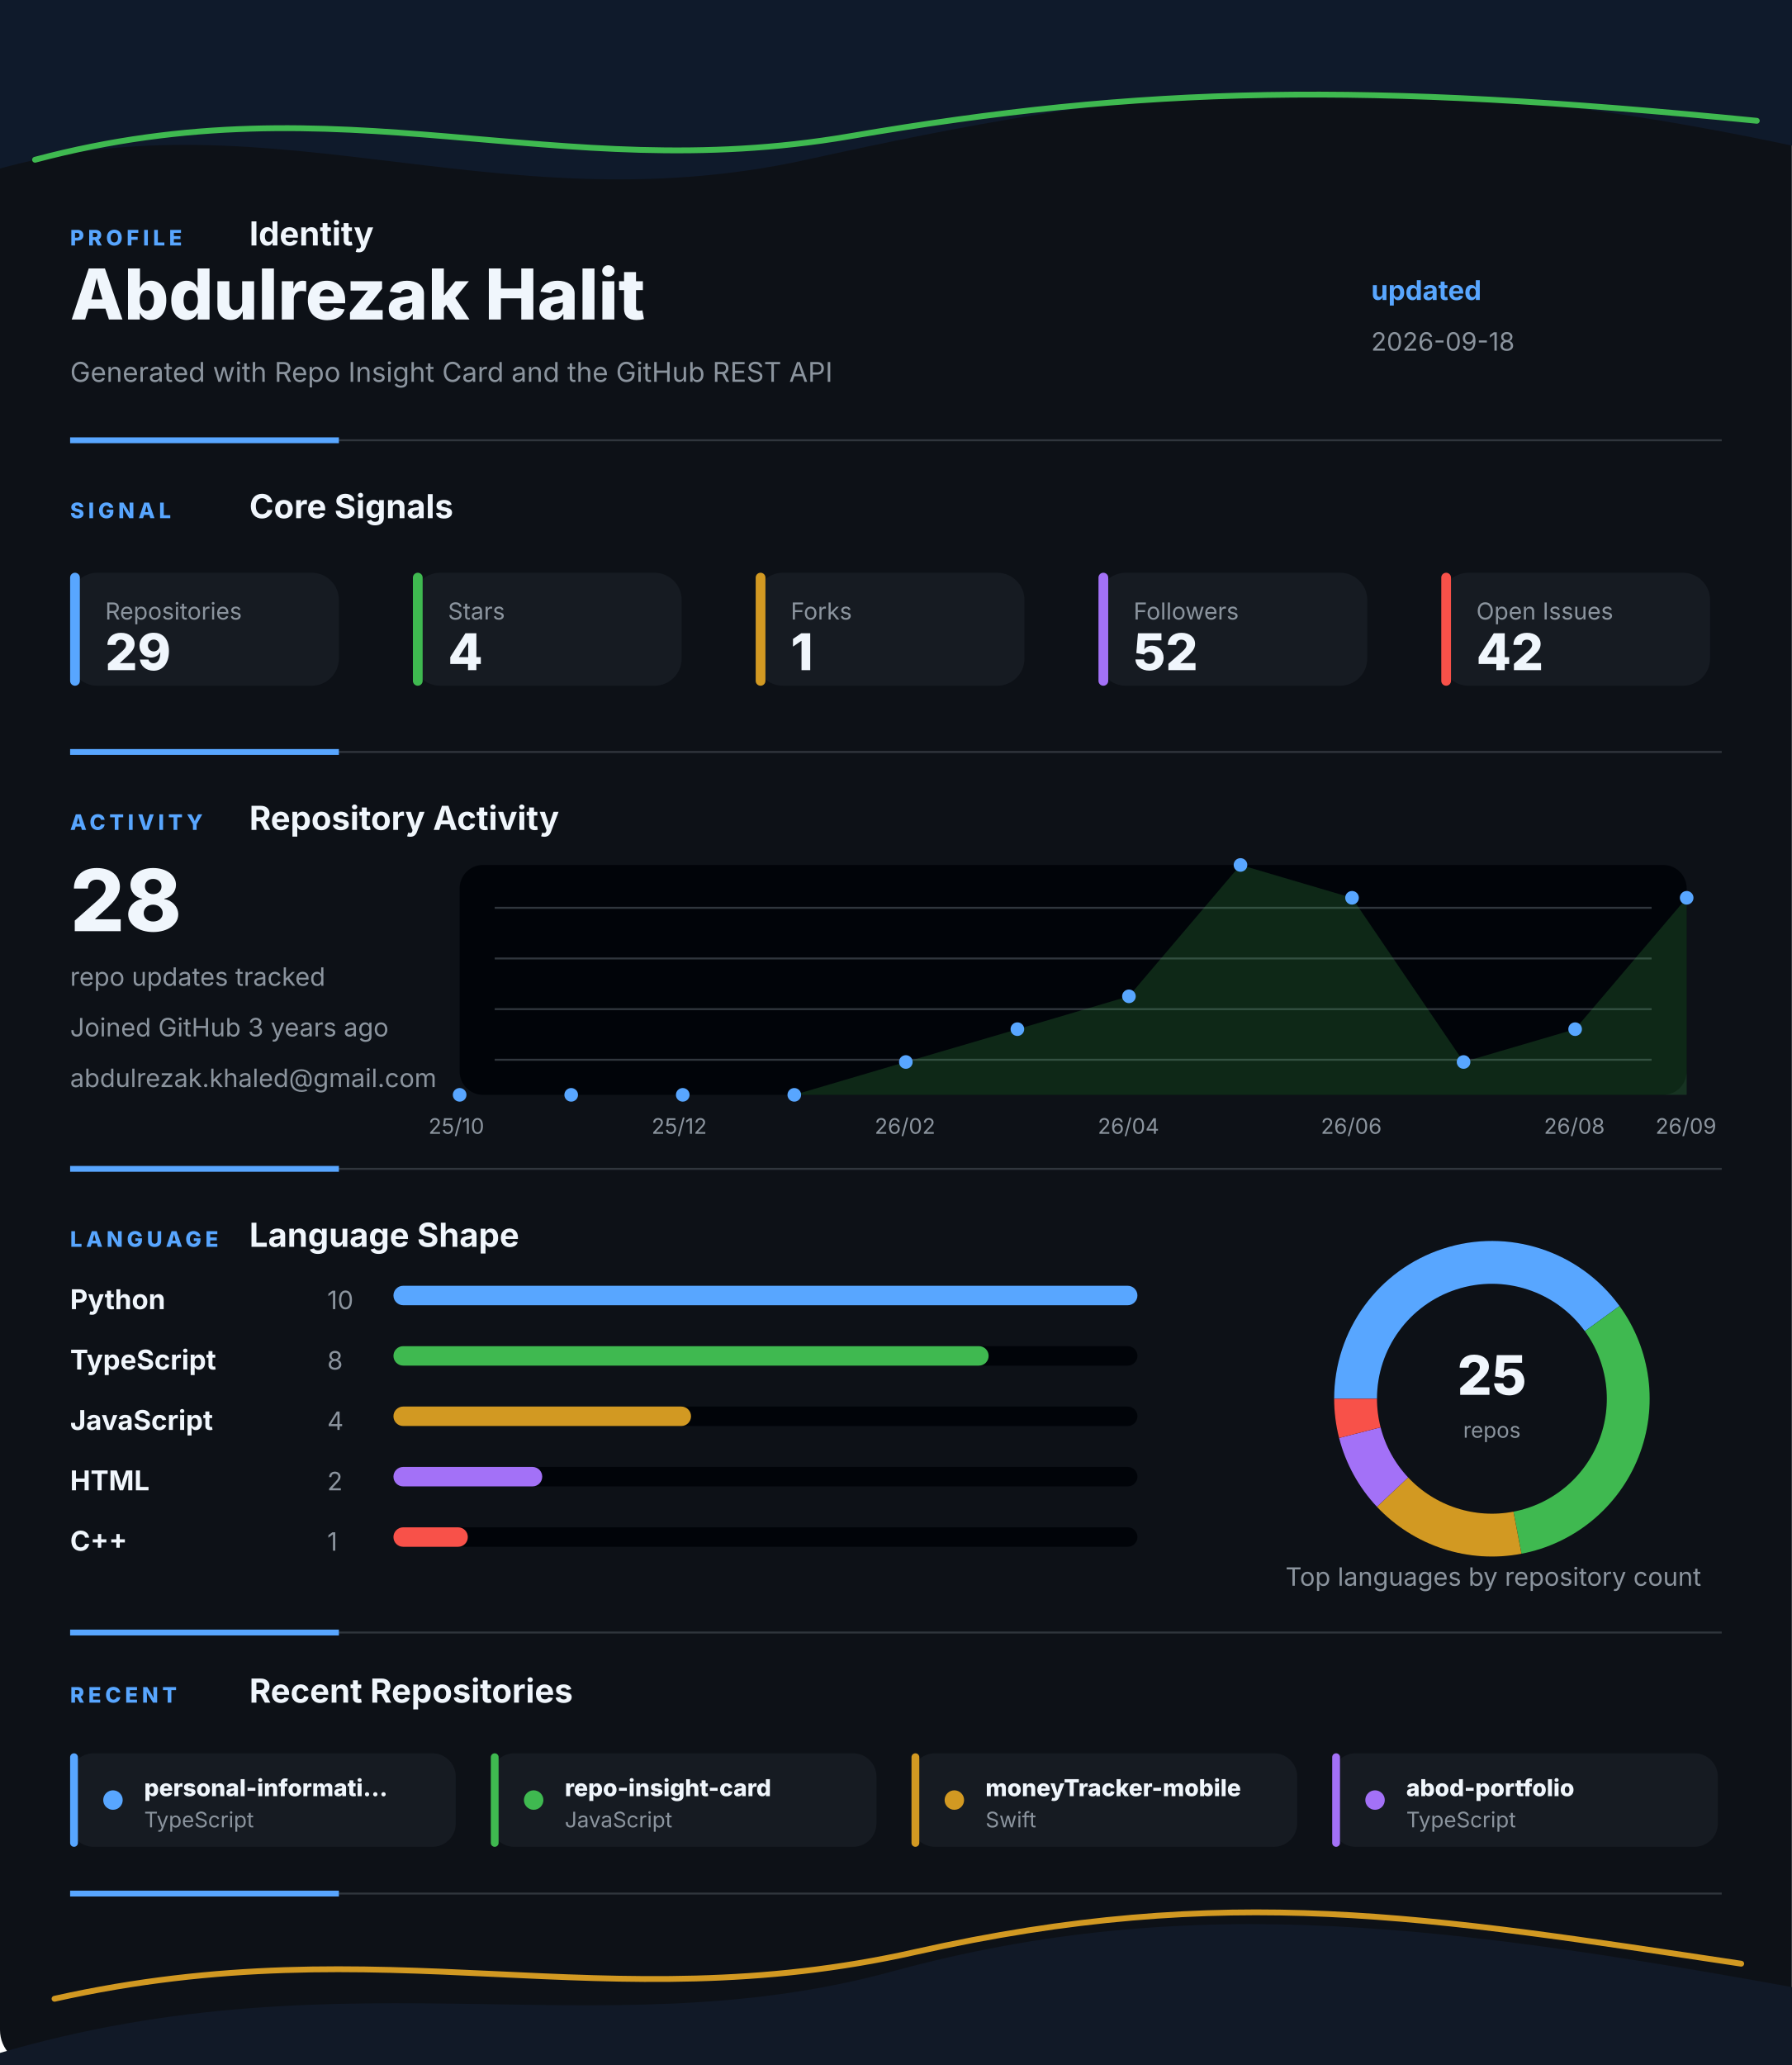
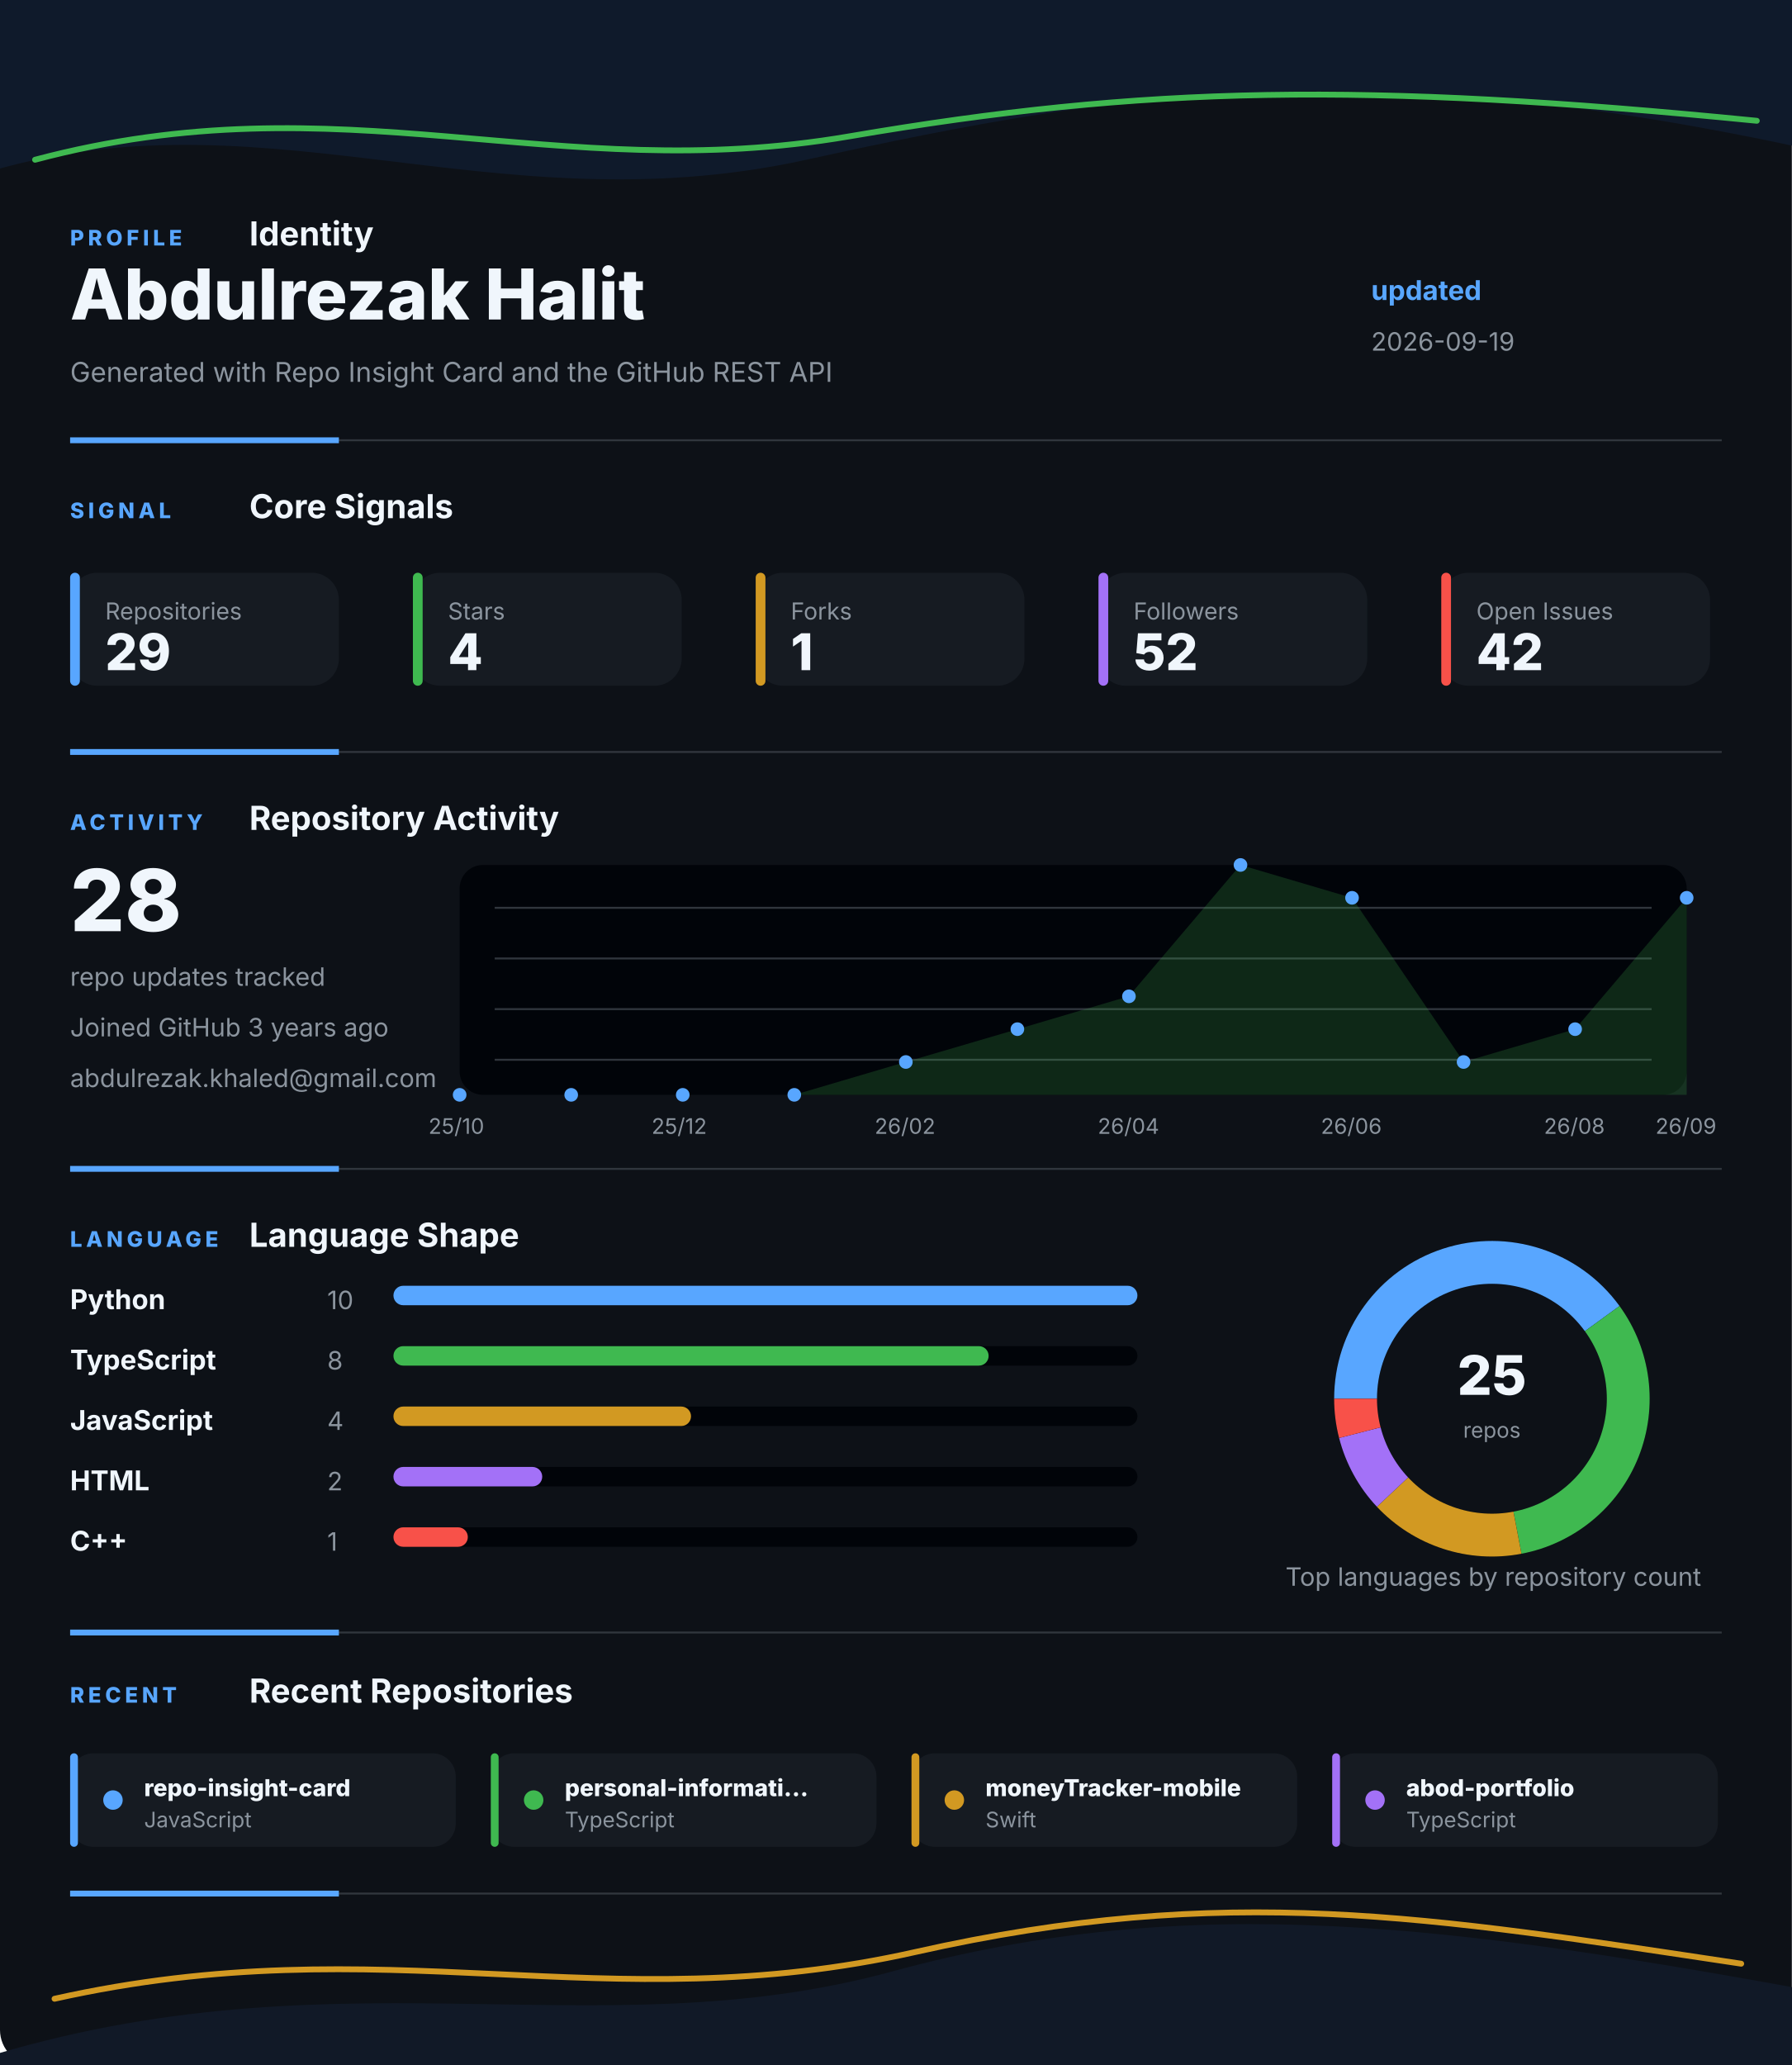
<svg xmlns="http://www.w3.org/2000/svg" width="920" height="1060" viewBox="0 0 920 1060" fill="none" role="img" aria-labelledby="title desc">
  <style>
    .gesture-top {
      animation: driftTop 8s ease-in-out infinite alternate;
      transform-origin: 50% 0%;
    }
    .gesture-bottom {
      animation: driftBottom 9s ease-in-out infinite alternate;
      transform-origin: 50% 100%;
    }
    .gesture-glow {
      animation: breathe 5s ease-in-out infinite alternate;
    }
    .section {
      animation: settle 700ms ease both;
    }
    .section-profile { animation-delay: 80ms; }
    .section-signal { animation-delay: 180ms; }
    .section-activity { animation-delay: 280ms; }
    .section-language { animation-delay: 380ms; }
    .section-recent { animation-delay: 480ms; }
    .metric-tile {
      animation: tileLift 4s ease-in-out infinite alternate;
      transform-box: fill-box;
      transform-origin: center;
    }
    .chart-line {
      stroke-dasharray: 1200;
      stroke-dashoffset: 1200;
      animation: drawLine 1.4s ease 500ms forwards;
    }
    .chart-dot {
      animation: pulseDot 2.6s ease-in-out infinite;
      transform-box: fill-box;
      transform-origin: center;
    }
    .bar-fill {
      animation: barBreathe 3.2s ease-in-out infinite alternate;
      transform-box: fill-box;
      transform-origin: left center;
    }
    .donut-slice {
      animation: ringGlow 3.8s ease-in-out infinite alternate;
    }
    @keyframes driftTop {
      from { transform: translateX(-8px) translateY(0); opacity: 0.86; }
      to { transform: translateX(8px) translateY(10px); opacity: 1; }
    }
    @keyframes driftBottom {
      from { transform: translateX(8px) translateY(4px); opacity: 0.82; }
      to { transform: translateX(-10px) translateY(-8px); opacity: 1; }
    }
    @keyframes breathe {
      from { opacity: 0.18; }
      to { opacity: 0.46; }
    }
    @keyframes settle {
      from { opacity: 0; transform: translateY(12px); }
      to { opacity: 1; transform: translateY(0); }
    }
    @keyframes tileLift {
      from { transform: translateY(0); }
      to { transform: translateY(-3px); }
    }
    @keyframes drawLine {
      to { stroke-dashoffset: 0; }
    }
    @keyframes pulseDot {
      0%, 100% { transform: scale(1); opacity: 0.86; }
      50% { transform: scale(1.45); opacity: 1; }
    }
    @keyframes barBreathe {
      from { opacity: 0.78; }
      to { opacity: 1; }
    }
    @keyframes ringGlow {
      from { opacity: 0.74; }
      to { opacity: 1; }
    }
  </style>
  <rect width="920" height="1060" rx="18" fill="#0D1117" />
  <g class="gesture-top" aria-hidden="true">
    <path d="M -18 92 C 130 42, 250 118, 414 82 S 706 26, 944 80 V 0 H -18 Z" fill="#0F1A2B" />
    <path class="gesture-glow" d="M 18 82 C 176 40, 284 96, 436 70 S 700 42, 902 62" stroke="#3FB950" stroke-width="3" stroke-linecap="round" />
  </g>
  <g class="section section-profile">
    <g>
      <text x="36" y="126" fill="#58A6FF" font-family="Inter, Segoe UI, Arial, sans-serif" font-size="11" font-weight="800" letter-spacing="2">PROFILE</text>
      <text x="128" y="126" fill="#F0F6FC" font-family="Inter, Segoe UI, Arial, sans-serif" font-size="17" font-weight="700">Identity</text>
    </g>
    <text x="36" y="164" fill="#F0F6FC" font-family="Inter, Segoe UI, Arial, sans-serif" font-size="36" font-weight="800">Abdulrezak Halit</text>
    <text x="36" y="196" fill="#8B949E" font-family="Inter, Segoe UI, Arial, sans-serif" font-size="14">Generated with Repo Insight Card and the GitHub REST API</text>
    <text x="704" y="154" fill="#58A6FF" font-family="Inter, Segoe UI, Arial, sans-serif" font-size="14" font-weight="700">updated</text>
-     <text x="704" y="180" fill="#8B949E" font-family="Inter, Segoe UI, Arial, sans-serif" font-size="13">2026-09-18</text>
+     <text x="704" y="180" fill="#8B949E" font-family="Inter, Segoe UI, Arial, sans-serif" font-size="13">2026-09-19</text>
    <g>
      <line x1="36" y1="226" x2="884" y2="226" stroke="#30363D" stroke-width="1" />
      <line x1="36" y1="226" x2="174" y2="226" stroke="#58A6FF" stroke-width="3" />
    </g>
  </g>
  <g class="section section-signal">
    <g>
      <text x="36" y="266" fill="#58A6FF" font-family="Inter, Segoe UI, Arial, sans-serif" font-size="11" font-weight="800" letter-spacing="2">SIGNAL</text>
      <text x="128" y="266" fill="#F0F6FC" font-family="Inter, Segoe UI, Arial, sans-serif" font-size="17" font-weight="700">Core Signals</text>
    </g>
    <g class="metric-tile">
      <rect x="36" y="294" width="138" height="58" rx="14" fill="#161B22" />
      <rect x="36" y="294" width="5" height="58" rx="2.5" fill="#58A6FF" />
      <text x="54" y="318" fill="#8B949E" font-family="Inter, Segoe UI, Arial, sans-serif" font-size="12">Repositories</text>
      <text x="54" y="344" fill="#F0F6FC" font-family="Inter, Segoe UI, Arial, sans-serif" font-size="26" font-weight="800">29</text>
    </g>
    <g class="metric-tile">
      <rect x="212" y="294" width="138" height="58" rx="14" fill="#161B22" />
      <rect x="212" y="294" width="5" height="58" rx="2.5" fill="#3FB950" />
      <text x="230" y="318" fill="#8B949E" font-family="Inter, Segoe UI, Arial, sans-serif" font-size="12">Stars</text>
      <text x="230" y="344" fill="#F0F6FC" font-family="Inter, Segoe UI, Arial, sans-serif" font-size="26" font-weight="800">4</text>
    </g>
    <g class="metric-tile">
      <rect x="388" y="294" width="138" height="58" rx="14" fill="#161B22" />
      <rect x="388" y="294" width="5" height="58" rx="2.5" fill="#D29922" />
      <text x="406" y="318" fill="#8B949E" font-family="Inter, Segoe UI, Arial, sans-serif" font-size="12">Forks</text>
      <text x="406" y="344" fill="#F0F6FC" font-family="Inter, Segoe UI, Arial, sans-serif" font-size="26" font-weight="800">1</text>
    </g>
    <g class="metric-tile">
      <rect x="564" y="294" width="138" height="58" rx="14" fill="#161B22" />
      <rect x="564" y="294" width="5" height="58" rx="2.5" fill="#A371F7" />
      <text x="582" y="318" fill="#8B949E" font-family="Inter, Segoe UI, Arial, sans-serif" font-size="12">Followers</text>
      <text x="582" y="344" fill="#F0F6FC" font-family="Inter, Segoe UI, Arial, sans-serif" font-size="26" font-weight="800">52</text>
    </g>
    <g class="metric-tile">
      <rect x="740" y="294" width="138" height="58" rx="14" fill="#161B22" />
      <rect x="740" y="294" width="5" height="58" rx="2.5" fill="#F85149" />
      <text x="758" y="318" fill="#8B949E" font-family="Inter, Segoe UI, Arial, sans-serif" font-size="12">Open Issues</text>
      <text x="758" y="344" fill="#F0F6FC" font-family="Inter, Segoe UI, Arial, sans-serif" font-size="26" font-weight="800">42</text>
    </g>
    <g>
      <line x1="36" y1="386" x2="884" y2="386" stroke="#30363D" stroke-width="1" />
      <line x1="36" y1="386" x2="174" y2="386" stroke="#58A6FF" stroke-width="3" />
    </g>
  </g>
  <g class="section section-activity">
    <g>
      <text x="36" y="426" fill="#58A6FF" font-family="Inter, Segoe UI, Arial, sans-serif" font-size="11" font-weight="800" letter-spacing="2">ACTIVITY</text>
      <text x="128" y="426" fill="#F0F6FC" font-family="Inter, Segoe UI, Arial, sans-serif" font-size="17" font-weight="700">Repository Activity</text>
    </g>
    <g>
      <rect x="236" y="444" width="630" height="118" rx="12" fill="#010409" />
      <line x1="254" y1="466" x2="848" y2="466" stroke="#30363D" stroke-width="1" />
      <line x1="254" y1="492" x2="848" y2="492" stroke="#30363D" stroke-width="1" />
      <line x1="254" y1="518" x2="848" y2="518" stroke="#30363D" stroke-width="1" />
      <line x1="254" y1="544" x2="848" y2="544" stroke="#30363D" stroke-width="1" />
      <polygon points="236,562 236.0,562.0 293.3,562.0 350.5,562.0 407.8,562.0 465.1,545.1 522.4,528.3 579.6,511.4 636.9,444.0 694.2,460.9 751.5,545.1 808.7,528.3 866.0,460.9 866,562" fill="#3FB950" opacity="0.2" />
      <polyline class="chart-line" points="236.0,562.0 293.3,562.0 350.5,562.0 407.8,562.0 465.1,545.1 522.4,528.3 579.6,511.4 636.9,444.0 694.2,460.9 751.5,545.1 808.7,528.3 866.0,460.9" fill="none" stroke="#3FB950" stroke-width="4" stroke-linecap="round" stroke-linejoin="round" />
      <circle class="chart-dot" style="animation-delay: 0ms" cx="236" cy="562" r="3.5" fill="#58A6FF" />
      <circle class="chart-dot" style="animation-delay: 90ms" cx="293.273" cy="562" r="3.5" fill="#58A6FF" />
      <circle class="chart-dot" style="animation-delay: 180ms" cx="350.545" cy="562" r="3.5" fill="#58A6FF" />
      <circle class="chart-dot" style="animation-delay: 270ms" cx="407.818" cy="562" r="3.5" fill="#58A6FF" />
      <circle class="chart-dot" style="animation-delay: 360ms" cx="465.091" cy="545.143" r="3.5" fill="#58A6FF" />
      <circle class="chart-dot" style="animation-delay: 450ms" cx="522.364" cy="528.286" r="3.5" fill="#58A6FF" />
      <circle class="chart-dot" style="animation-delay: 540ms" cx="579.636" cy="511.429" r="3.5" fill="#58A6FF" />
      <circle class="chart-dot" style="animation-delay: 630ms" cx="636.909" cy="444" r="3.5" fill="#58A6FF" />
      <circle class="chart-dot" style="animation-delay: 720ms" cx="694.182" cy="460.857" r="3.5" fill="#58A6FF" />
      <circle class="chart-dot" style="animation-delay: 810ms" cx="751.455" cy="545.143" r="3.5" fill="#58A6FF" />
      <circle class="chart-dot" style="animation-delay: 900ms" cx="808.727" cy="528.286" r="3.5" fill="#58A6FF" />
      <circle class="chart-dot" style="animation-delay: 990ms" cx="866" cy="460.857" r="3.5" fill="#58A6FF" />
      <text x="220" y="582" fill="#8B949E" font-family="Inter, Segoe UI, Arial, sans-serif" font-size="11">25/10</text>
      <text x="334.545" y="582" fill="#8B949E" font-family="Inter, Segoe UI, Arial, sans-serif" font-size="11">25/12</text>
      <text x="449.091" y="582" fill="#8B949E" font-family="Inter, Segoe UI, Arial, sans-serif" font-size="11">26/02</text>
      <text x="563.636" y="582" fill="#8B949E" font-family="Inter, Segoe UI, Arial, sans-serif" font-size="11">26/04</text>
      <text x="678.182" y="582" fill="#8B949E" font-family="Inter, Segoe UI, Arial, sans-serif" font-size="11">26/06</text>
      <text x="792.727" y="582" fill="#8B949E" font-family="Inter, Segoe UI, Arial, sans-serif" font-size="11">26/08</text>
      <text x="850" y="582" fill="#8B949E" font-family="Inter, Segoe UI, Arial, sans-serif" font-size="11">26/09</text>
    </g>
    <text x="36" y="478" fill="#F0F6FC" font-family="Inter, Segoe UI, Arial, sans-serif" font-size="44" font-weight="800">28</text>
    <text x="36" y="506" fill="#8B949E" font-family="Inter, Segoe UI, Arial, sans-serif" font-size="13">repo updates tracked</text>
    <text x="36" y="532" fill="#8B949E" font-family="Inter, Segoe UI, Arial, sans-serif" font-size="13">Joined GitHub 3 years ago</text>
    <text x="36" y="558" fill="#8B949E" font-family="Inter, Segoe UI, Arial, sans-serif" font-size="13">abdulrezak.khaled@gmail.com</text>
    <g>
      <line x1="36" y1="600" x2="884" y2="600" stroke="#30363D" stroke-width="1" />
      <line x1="36" y1="600" x2="174" y2="600" stroke="#58A6FF" stroke-width="3" />
    </g>
  </g>
  <g class="section section-language">
    <g>
      <text x="36" y="640" fill="#58A6FF" font-family="Inter, Segoe UI, Arial, sans-serif" font-size="11" font-weight="800" letter-spacing="2">LANGUAGE</text>
      <text x="128" y="640" fill="#F0F6FC" font-family="Inter, Segoe UI, Arial, sans-serif" font-size="17" font-weight="700">Language Shape</text>
    </g>
    <g>
      <g>
        <text x="36" y="672" fill="#F0F6FC" font-family="Inter, Segoe UI, Arial, sans-serif" font-size="14" font-weight="700">Python</text>
        <text x="168" y="672" fill="#8B949E" font-family="Inter, Segoe UI, Arial, sans-serif" font-size="13">10</text>
        <rect x="202" y="660" width="382" height="10" rx="5" fill="#010409" />
        <rect class="bar-fill" x="202" y="660" width="382" height="10" rx="5" fill="#58A6FF" />
      </g>
      <g>
        <text x="36" y="703" fill="#F0F6FC" font-family="Inter, Segoe UI, Arial, sans-serif" font-size="14" font-weight="700">TypeScript</text>
        <text x="168" y="703" fill="#8B949E" font-family="Inter, Segoe UI, Arial, sans-serif" font-size="13">8</text>
        <rect x="202" y="691" width="382" height="10" rx="5" fill="#010409" />
        <rect class="bar-fill" x="202" y="691" width="305.6" height="10" rx="5" fill="#3FB950" />
      </g>
      <g>
        <text x="36" y="734" fill="#F0F6FC" font-family="Inter, Segoe UI, Arial, sans-serif" font-size="14" font-weight="700">JavaScript</text>
        <text x="168" y="734" fill="#8B949E" font-family="Inter, Segoe UI, Arial, sans-serif" font-size="13">4</text>
        <rect x="202" y="722" width="382" height="10" rx="5" fill="#010409" />
        <rect class="bar-fill" x="202" y="722" width="152.8" height="10" rx="5" fill="#D29922" />
      </g>
      <g>
        <text x="36" y="765" fill="#F0F6FC" font-family="Inter, Segoe UI, Arial, sans-serif" font-size="14" font-weight="700">HTML</text>
        <text x="168" y="765" fill="#8B949E" font-family="Inter, Segoe UI, Arial, sans-serif" font-size="13">2</text>
        <rect x="202" y="753" width="382" height="10" rx="5" fill="#010409" />
        <rect class="bar-fill" x="202" y="753" width="76.4" height="10" rx="5" fill="#A371F7" />
      </g>
      <g>
        <text x="36" y="796" fill="#F0F6FC" font-family="Inter, Segoe UI, Arial, sans-serif" font-size="14" font-weight="700">C++</text>
        <text x="168" y="796" fill="#8B949E" font-family="Inter, Segoe UI, Arial, sans-serif" font-size="13">1</text>
        <rect x="202" y="784" width="382" height="10" rx="5" fill="#010409" />
        <rect class="bar-fill" x="202" y="784" width="38.2" height="10" rx="5" fill="#F85149" />
      </g>
    </g>
    <g>
      <circle cx="766" cy="718" r="70" fill="none" stroke="#010409" stroke-width="22" />
      <path class="donut-slice" d="M 822.631 676.855 A 70 70 0 0 0 696 718" fill="none" stroke="#58A6FF" stroke-width="22" stroke-linecap="butt" />
      <path class="donut-slice" d="M 779.117 786.76 A 70 70 0 0 0 822.631 676.855" fill="none" stroke="#3FB950" stroke-width="22" stroke-linecap="butt" />
      <path class="donut-slice" d="M 714.972 765.918 A 70 70 0 0 0 779.117 786.76" fill="none" stroke="#D29922" stroke-width="22" stroke-linecap="butt" />
      <path class="donut-slice" d="M 698.199 735.408 A 70 70 0 0 0 714.972 765.918" fill="none" stroke="#A371F7" stroke-width="22" stroke-linecap="butt" />
      <path class="donut-slice" d="M 696 718 A 70 70 0 0 0 698.199 735.408" fill="none" stroke="#F85149" stroke-width="22" stroke-linecap="butt" />
      <circle cx="766" cy="718" r="56" fill="#0D1117" />
      <text x="766" y="716" text-anchor="middle" fill="#F0F6FC" font-family="Inter, Segoe UI, Arial, sans-serif" font-size="28" font-weight="800">25</text>
      <text x="766" y="738" text-anchor="middle" fill="#8B949E" font-family="Inter, Segoe UI, Arial, sans-serif" font-size="11">repos</text>
    </g>
    <text x="660" y="814" fill="#8B949E" font-family="Inter, Segoe UI, Arial, sans-serif" font-size="13">Top languages by repository count</text>
    <g>
      <line x1="36" y1="838" x2="884" y2="838" stroke="#30363D" stroke-width="1" />
      <line x1="36" y1="838" x2="174" y2="838" stroke="#58A6FF" stroke-width="3" />
    </g>
  </g>
  <g class="section section-recent">
    <g>
      <text x="36" y="874" fill="#58A6FF" font-family="Inter, Segoe UI, Arial, sans-serif" font-size="11" font-weight="800" letter-spacing="2">RECENT</text>
      <text x="128" y="874" fill="#F0F6FC" font-family="Inter, Segoe UI, Arial, sans-serif" font-size="17" font-weight="700">Recent Repositories</text>
    </g>
    <g>
      <g class="metric-tile">
        <rect x="36" y="900" width="198" height="48" rx="12" fill="#161B22" />
        <rect x="36" y="900" width="4" height="48" rx="2" fill="#58A6FF" />
        <circle cx="58" cy="924" r="5" fill="#58A6FF" />
-         <text x="74" y="922" fill="#F0F6FC" font-family="Inter, Segoe UI, Arial, sans-serif" font-size="12" font-weight="800">personal-informati...</text>
-         <text x="74" y="938" fill="#8B949E" font-family="Inter, Segoe UI, Arial, sans-serif" font-size="11">TypeScript</text>
+         <text x="74" y="922" fill="#F0F6FC" font-family="Inter, Segoe UI, Arial, sans-serif" font-size="12" font-weight="800">repo-insight-card</text>
+         <text x="74" y="938" fill="#8B949E" font-family="Inter, Segoe UI, Arial, sans-serif" font-size="11">JavaScript</text>
      </g>
      <g class="metric-tile">
        <rect x="252" y="900" width="198" height="48" rx="12" fill="#161B22" />
        <rect x="252" y="900" width="4" height="48" rx="2" fill="#3FB950" />
        <circle cx="274" cy="924" r="5" fill="#3FB950" />
-         <text x="290" y="922" fill="#F0F6FC" font-family="Inter, Segoe UI, Arial, sans-serif" font-size="12" font-weight="800">repo-insight-card</text>
-         <text x="290" y="938" fill="#8B949E" font-family="Inter, Segoe UI, Arial, sans-serif" font-size="11">JavaScript</text>
+         <text x="290" y="922" fill="#F0F6FC" font-family="Inter, Segoe UI, Arial, sans-serif" font-size="12" font-weight="800">personal-informati...</text>
+         <text x="290" y="938" fill="#8B949E" font-family="Inter, Segoe UI, Arial, sans-serif" font-size="11">TypeScript</text>
      </g>
      <g class="metric-tile">
        <rect x="468" y="900" width="198" height="48" rx="12" fill="#161B22" />
        <rect x="468" y="900" width="4" height="48" rx="2" fill="#D29922" />
        <circle cx="490" cy="924" r="5" fill="#D29922" />
        <text x="506" y="922" fill="#F0F6FC" font-family="Inter, Segoe UI, Arial, sans-serif" font-size="12" font-weight="800">moneyTracker-mobile</text>
        <text x="506" y="938" fill="#8B949E" font-family="Inter, Segoe UI, Arial, sans-serif" font-size="11">Swift</text>
      </g>
      <g class="metric-tile">
        <rect x="684" y="900" width="198" height="48" rx="12" fill="#161B22" />
        <rect x="684" y="900" width="4" height="48" rx="2" fill="#A371F7" />
        <circle cx="706" cy="924" r="5" fill="#A371F7" />
        <text x="722" y="922" fill="#F0F6FC" font-family="Inter, Segoe UI, Arial, sans-serif" font-size="12" font-weight="800">abod-portfolio</text>
        <text x="722" y="938" fill="#8B949E" font-family="Inter, Segoe UI, Arial, sans-serif" font-size="11">TypeScript</text>
      </g>
    </g>
    <g>
      <line x1="36" y1="972" x2="884" y2="972" stroke="#30363D" stroke-width="1" />
      <line x1="36" y1="972" x2="174" y2="972" stroke="#58A6FF" stroke-width="3" />
    </g>
  </g>
  <g class="gesture-bottom" aria-hidden="true">
    <path d="M -20 1060 C 168 998, 304 1054, 458 1012 S 746 988, 942 1024 V 1060 Z" fill="#111927" />
    <path class="gesture-glow" d="M 28 1026 C 198 988, 310 1038, 470 1002 S 734 984, 894 1008" stroke="#D29922" stroke-width="3" stroke-linecap="round" />
  </g>
</svg>
